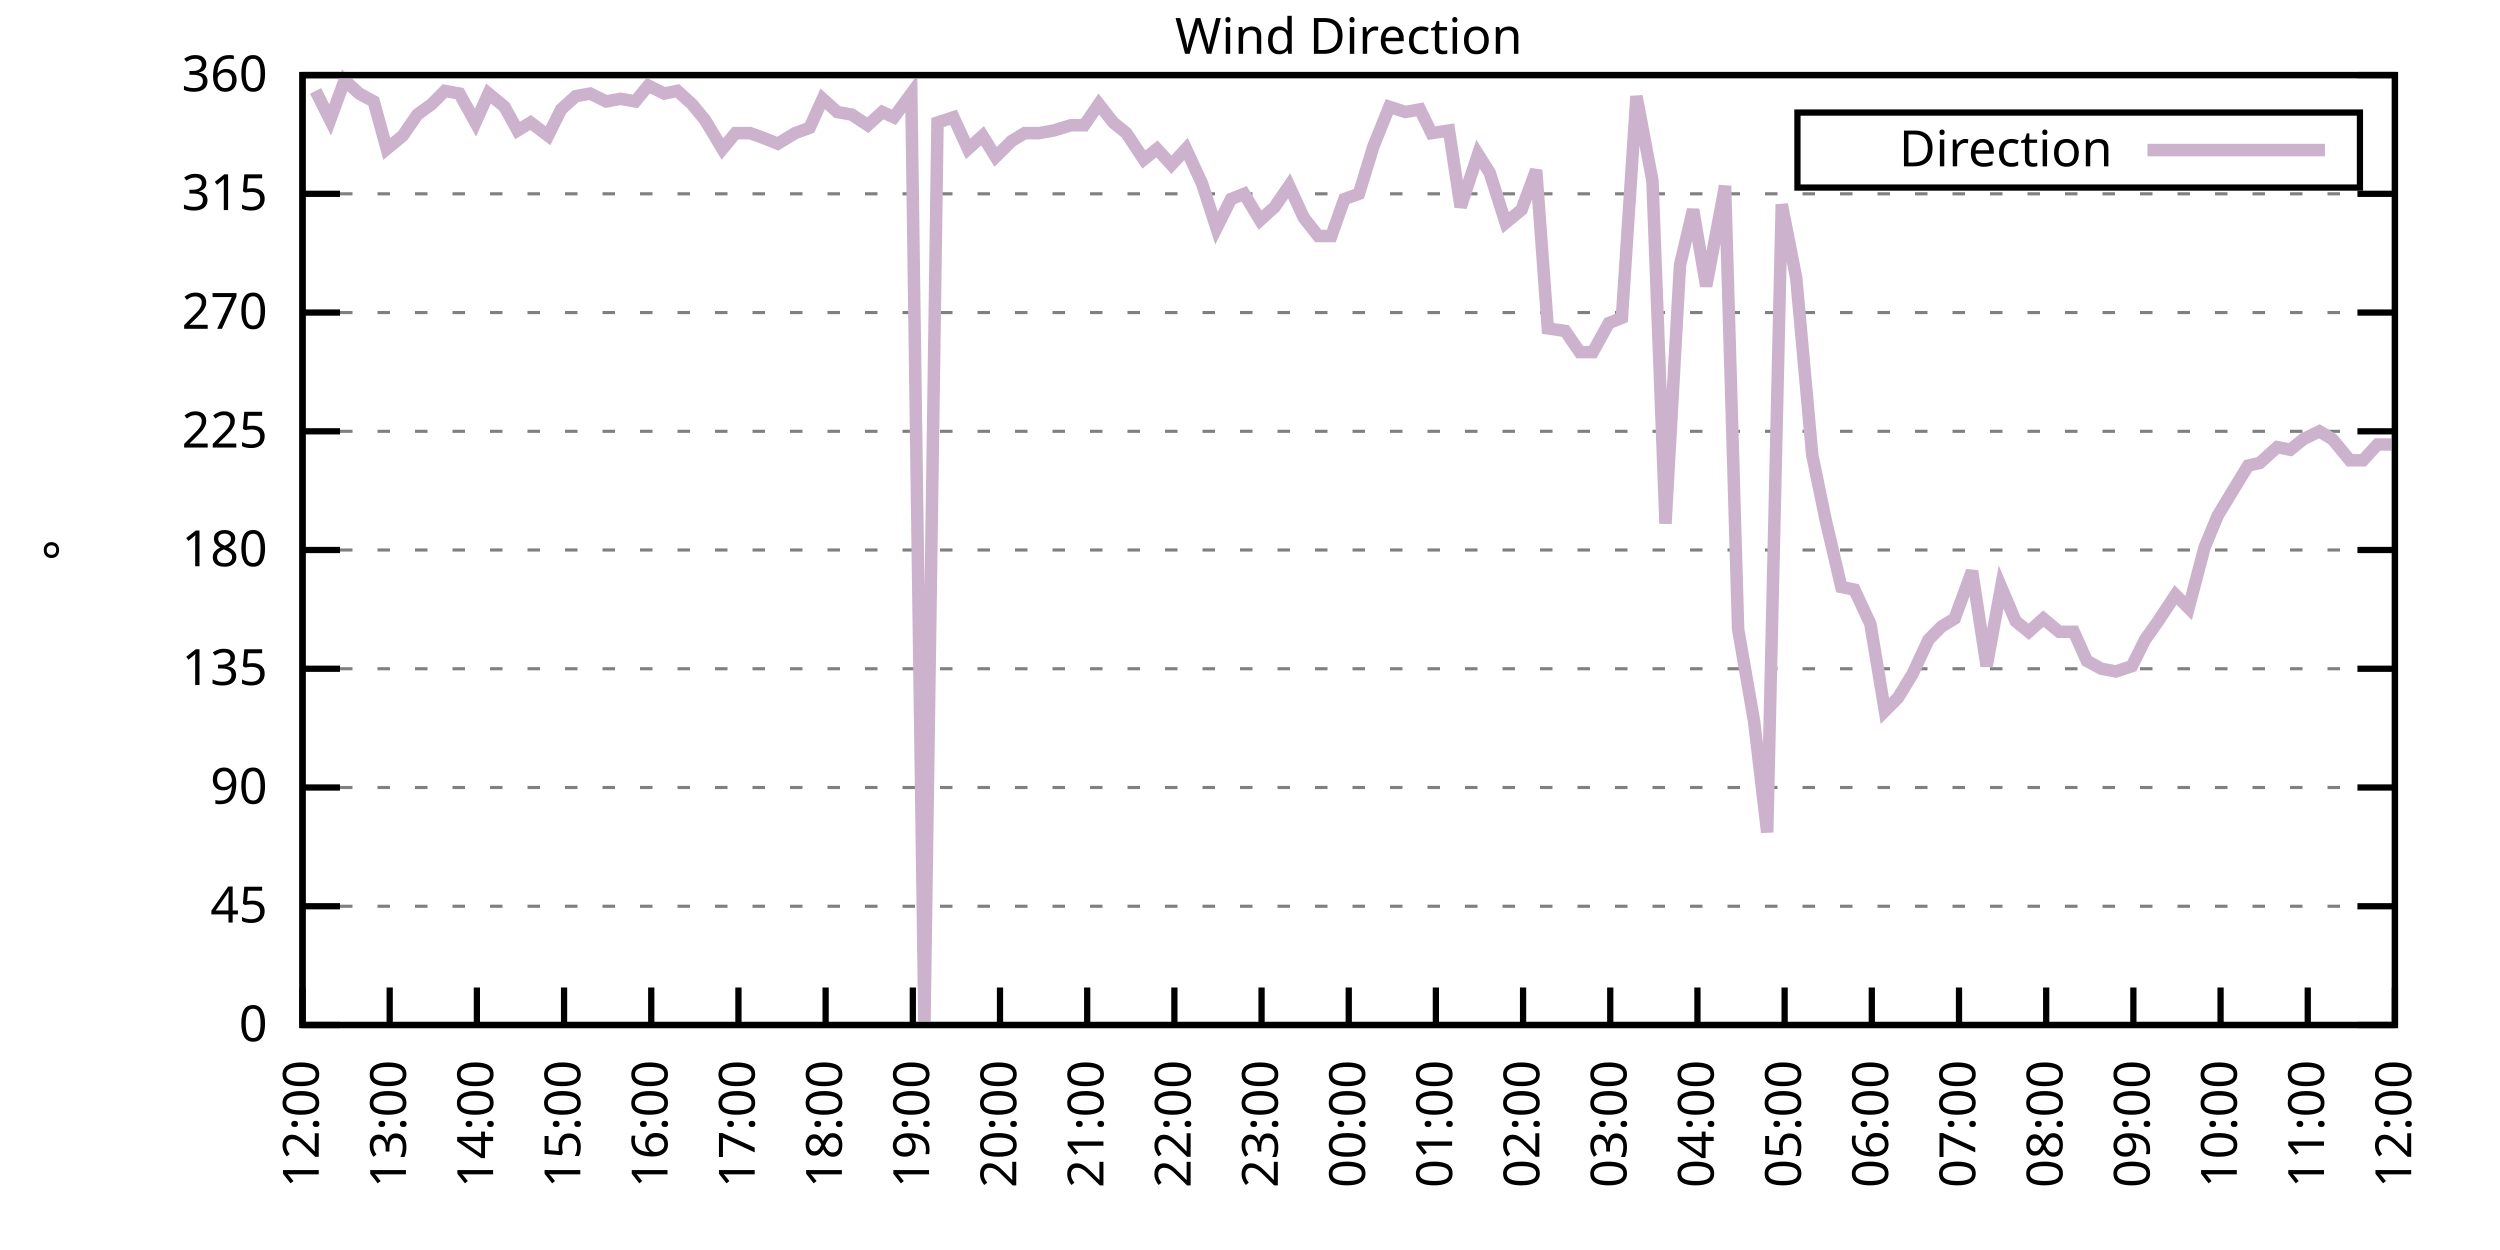
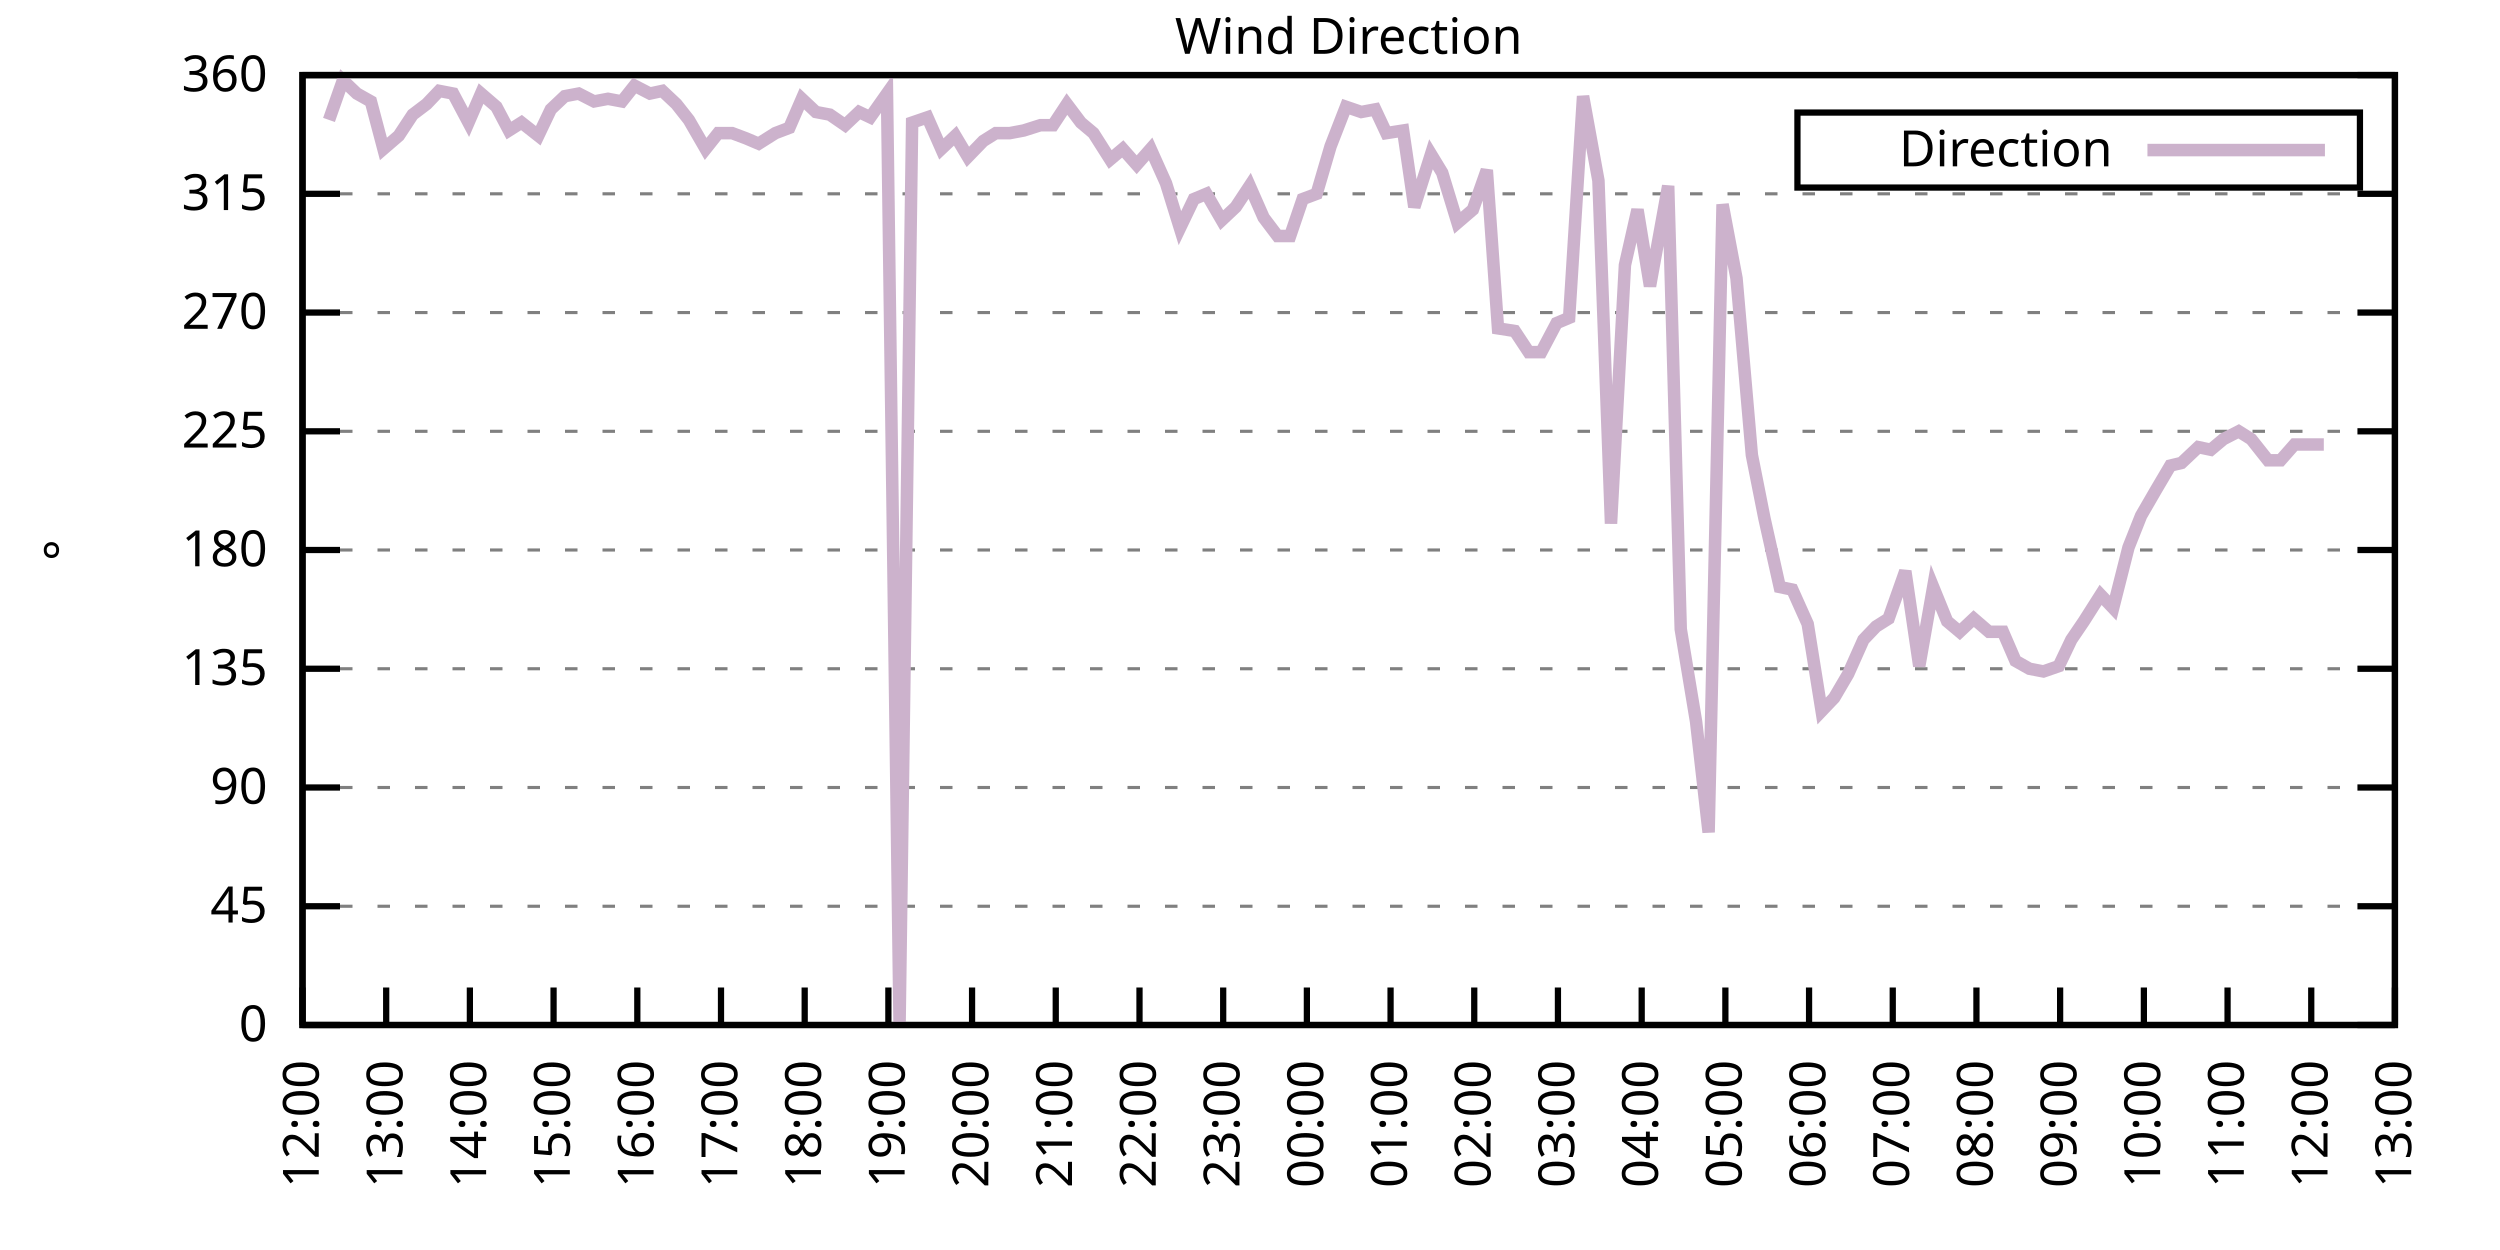
<svg xmlns="http://www.w3.org/2000/svg" xmlns:xlink="http://www.w3.org/1999/xlink" width="400" height="200" viewBox="0 0 400 200">
  <g id="gnuplot_canvas">
    <rect x="0" y="0" width="400" height="200" fill="none" />
    <defs>
      <circle id="gpDot" r="0.5" stroke-width="0.5" stroke="currentColor" />
      <path id="gpPt0" stroke-width="0.333" stroke="currentColor" d="M-1,0 h2 M0,-1 v2" />
      <path id="gpPt1" stroke-width="0.333" stroke="currentColor" d="M-1,-1 L1,1 M1,-1 L-1,1" />
      <path id="gpPt2" stroke-width="0.333" stroke="currentColor" d="M-1,0 L1,0 M0,-1 L0,1 M-1,-1 L1,1 M-1,1 L1,-1" />
      <rect id="gpPt3" stroke-width="0.333" stroke="currentColor" x="-1" y="-1" width="2" height="2" />
      <rect id="gpPt4" stroke-width="0.333" stroke="currentColor" fill="currentColor" x="-1" y="-1" width="2" height="2" />
      <circle id="gpPt5" stroke-width="0.333" stroke="currentColor" cx="0" cy="0" r="1" />
      <use xlink:href="#gpPt5" id="gpPt6" fill="currentColor" stroke="none" />
      <path id="gpPt7" stroke-width="0.333" stroke="currentColor" d="M0,-1.33 L-1.33,0.67 L1.33,0.67 z" />
      <use xlink:href="#gpPt7" id="gpPt8" fill="currentColor" stroke="none" />
      <use xlink:href="#gpPt7" id="gpPt9" stroke="currentColor" transform="rotate(180)" />
      <use xlink:href="#gpPt9" id="gpPt10" fill="currentColor" stroke="none" />
      <use xlink:href="#gpPt3" id="gpPt11" stroke="currentColor" transform="rotate(45)" />
      <use xlink:href="#gpPt11" id="gpPt12" fill="currentColor" stroke="none" />
      <path id="gpPt13" stroke-width="0.333" stroke="currentColor" d="M0,1.330 L1.265,0.411 L0.782,-1.067 L-0.782,-1.076 L-1.265,0.411 z" />
      <use xlink:href="#gpPt13" id="gpPt14" fill="currentColor" stroke="none" />
      <filter id="textbox" filterUnits="objectBoundingBox" x="0" y="0" height="1" width="1">
        <feFlood flood-color="white" flood-opacity="1" result="bgnd" />
        <feComposite in="SourceGraphic" in2="bgnd" operator="atop" />
      </filter>
      <filter id="greybox" filterUnits="objectBoundingBox" x="0" y="0" height="1" width="1">
        <feFlood flood-color="lightgrey" flood-opacity="1" result="grey" />
        <feComposite in="SourceGraphic" in2="grey" operator="atop" />
      </filter>
    </defs>
    <g fill="none" color="white" stroke="currentColor" stroke-width="1.00" stroke-linecap="butt" stroke-linejoin="miter">
</g>
    <g fill="none" color="black" stroke="currentColor" stroke-width="1.00" stroke-linecap="butt" stroke-linejoin="miter">
      <g stroke="none" shape-rendering="crispEdges">
        <polygon fill="rgb(255, 255, 255)" points="48.40,164.00 383.18,164.00 383.18,12.02 48.40,12.02 " />
      </g>
    </g>
    <g fill="none" color="black" stroke="currentColor" stroke-width="1.00" stroke-linecap="butt" stroke-linejoin="miter">
</g>
    <g fill="none" color="black" stroke="black" stroke-width="0.50" stroke-linecap="butt" stroke-linejoin="miter">
</g>
    <g fill="none" color="gray" stroke="currentColor" stroke-width="0.50" stroke-linecap="butt" stroke-linejoin="miter">
      <path stroke="gray" stroke-dasharray="2,4" class="gridline" d="M48.40,164.00 L383.19,164.00  " />
    </g>
    <g fill="none" color="gray" stroke="gray" stroke-width="1.00" stroke-linecap="butt" stroke-linejoin="miter">
</g>
    <g fill="none" color="black" stroke="currentColor" stroke-width="1.00" stroke-linecap="butt" stroke-linejoin="miter">
      <path stroke="black" d="M48.40,164.00 L54.40,164.00 M383.19,164.00 L377.19,164.00  " />
      <g transform="translate(42.80,166.60)" stroke="none" fill="black" font-family="Sans" font-size="8.00" text-anchor="end">
        <text>
          <tspan font-family="Sans"> 0</tspan>
        </text>
      </g>
    </g>
    <g fill="none" color="black" stroke="currentColor" stroke-width="1.00" stroke-linecap="butt" stroke-linejoin="miter">
</g>
    <g fill="none" color="black" stroke="black" stroke-width="0.50" stroke-linecap="butt" stroke-linejoin="miter">
</g>
    <g fill="none" color="gray" stroke="currentColor" stroke-width="0.50" stroke-linecap="butt" stroke-linejoin="miter">
      <path stroke="gray" stroke-dasharray="2,4" class="gridline" d="M48.40,145.00 L383.19,145.00  " />
    </g>
    <g fill="none" color="gray" stroke="gray" stroke-width="1.00" stroke-linecap="butt" stroke-linejoin="miter">
</g>
    <g fill="none" color="black" stroke="currentColor" stroke-width="1.00" stroke-linecap="butt" stroke-linejoin="miter">
      <path stroke="black" d="M48.40,145.00 L54.40,145.00 M383.19,145.00 L377.19,145.00  " />
      <g transform="translate(42.80,147.60)" stroke="none" fill="black" font-family="Sans" font-size="8.00" text-anchor="end">
        <text>
          <tspan font-family="Sans"> 45</tspan>
        </text>
      </g>
    </g>
    <g fill="none" color="black" stroke="currentColor" stroke-width="1.00" stroke-linecap="butt" stroke-linejoin="miter">
</g>
    <g fill="none" color="black" stroke="black" stroke-width="0.50" stroke-linecap="butt" stroke-linejoin="miter">
</g>
    <g fill="none" color="gray" stroke="currentColor" stroke-width="0.50" stroke-linecap="butt" stroke-linejoin="miter">
      <path stroke="gray" stroke-dasharray="2,4" class="gridline" d="M48.40,126.00 L383.19,126.00  " />
    </g>
    <g fill="none" color="gray" stroke="gray" stroke-width="1.00" stroke-linecap="butt" stroke-linejoin="miter">
</g>
    <g fill="none" color="black" stroke="currentColor" stroke-width="1.00" stroke-linecap="butt" stroke-linejoin="miter">
      <path stroke="black" d="M48.40,126.00 L54.40,126.00 M383.19,126.00 L377.19,126.00  " />
      <g transform="translate(42.80,128.60)" stroke="none" fill="black" font-family="Sans" font-size="8.00" text-anchor="end">
        <text>
          <tspan font-family="Sans"> 90</tspan>
        </text>
      </g>
    </g>
    <g fill="none" color="black" stroke="currentColor" stroke-width="1.00" stroke-linecap="butt" stroke-linejoin="miter">
</g>
    <g fill="none" color="black" stroke="black" stroke-width="0.50" stroke-linecap="butt" stroke-linejoin="miter">
</g>
    <g fill="none" color="gray" stroke="currentColor" stroke-width="0.50" stroke-linecap="butt" stroke-linejoin="miter">
      <path stroke="gray" stroke-dasharray="2,4" class="gridline" d="M48.40,107.00 L383.19,107.00  " />
    </g>
    <g fill="none" color="gray" stroke="gray" stroke-width="1.00" stroke-linecap="butt" stroke-linejoin="miter">
</g>
    <g fill="none" color="black" stroke="currentColor" stroke-width="1.00" stroke-linecap="butt" stroke-linejoin="miter">
      <path stroke="black" d="M48.40,107.00 L54.40,107.00 M383.19,107.00 L377.19,107.00  " />
      <g transform="translate(42.80,109.60)" stroke="none" fill="black" font-family="Sans" font-size="8.00" text-anchor="end">
        <text>
          <tspan font-family="Sans"> 135</tspan>
        </text>
      </g>
    </g>
    <g fill="none" color="black" stroke="currentColor" stroke-width="1.00" stroke-linecap="butt" stroke-linejoin="miter">
</g>
    <g fill="none" color="black" stroke="black" stroke-width="0.50" stroke-linecap="butt" stroke-linejoin="miter">
</g>
    <g fill="none" color="gray" stroke="currentColor" stroke-width="0.50" stroke-linecap="butt" stroke-linejoin="miter">
      <path stroke="gray" stroke-dasharray="2,4" class="gridline" d="M48.40,88.00 L383.19,88.00  " />
    </g>
    <g fill="none" color="gray" stroke="gray" stroke-width="1.00" stroke-linecap="butt" stroke-linejoin="miter">
</g>
    <g fill="none" color="black" stroke="currentColor" stroke-width="1.00" stroke-linecap="butt" stroke-linejoin="miter">
      <path stroke="black" d="M48.40,88.00 L54.40,88.00 M383.19,88.00 L377.19,88.00  " />
      <g transform="translate(42.80,90.60)" stroke="none" fill="black" font-family="Sans" font-size="8.00" text-anchor="end">
        <text>
          <tspan font-family="Sans"> 180</tspan>
        </text>
      </g>
    </g>
    <g fill="none" color="black" stroke="currentColor" stroke-width="1.00" stroke-linecap="butt" stroke-linejoin="miter">
</g>
    <g fill="none" color="black" stroke="black" stroke-width="0.50" stroke-linecap="butt" stroke-linejoin="miter">
</g>
    <g fill="none" color="gray" stroke="currentColor" stroke-width="0.50" stroke-linecap="butt" stroke-linejoin="miter">
      <path stroke="gray" stroke-dasharray="2,4" class="gridline" d="M48.40,69.01 L383.19,69.01  " />
    </g>
    <g fill="none" color="gray" stroke="gray" stroke-width="1.00" stroke-linecap="butt" stroke-linejoin="miter">
</g>
    <g fill="none" color="black" stroke="currentColor" stroke-width="1.00" stroke-linecap="butt" stroke-linejoin="miter">
      <path stroke="black" d="M48.40,69.01 L54.40,69.01 M383.19,69.01 L377.19,69.01  " />
      <g transform="translate(42.80,71.61)" stroke="none" fill="black" font-family="Sans" font-size="8.00" text-anchor="end">
        <text>
          <tspan font-family="Sans"> 225</tspan>
        </text>
      </g>
    </g>
    <g fill="none" color="black" stroke="currentColor" stroke-width="1.00" stroke-linecap="butt" stroke-linejoin="miter">
</g>
    <g fill="none" color="black" stroke="black" stroke-width="0.50" stroke-linecap="butt" stroke-linejoin="miter">
</g>
    <g fill="none" color="gray" stroke="currentColor" stroke-width="0.50" stroke-linecap="butt" stroke-linejoin="miter">
      <path stroke="gray" stroke-dasharray="2,4" class="gridline" d="M48.40,50.01 L383.19,50.01  " />
    </g>
    <g fill="none" color="gray" stroke="gray" stroke-width="1.00" stroke-linecap="butt" stroke-linejoin="miter">
</g>
    <g fill="none" color="black" stroke="currentColor" stroke-width="1.00" stroke-linecap="butt" stroke-linejoin="miter">
      <path stroke="black" d="M48.40,50.01 L54.40,50.01 M383.19,50.01 L377.19,50.01  " />
      <g transform="translate(42.80,52.61)" stroke="none" fill="black" font-family="Sans" font-size="8.00" text-anchor="end">
        <text>
          <tspan font-family="Sans"> 270</tspan>
        </text>
      </g>
    </g>
    <g fill="none" color="black" stroke="currentColor" stroke-width="1.00" stroke-linecap="butt" stroke-linejoin="miter">
</g>
    <g fill="none" color="black" stroke="black" stroke-width="0.50" stroke-linecap="butt" stroke-linejoin="miter">
</g>
    <g fill="none" color="gray" stroke="currentColor" stroke-width="0.50" stroke-linecap="butt" stroke-linejoin="miter">
      <path stroke="gray" stroke-dasharray="2,4" class="gridline" d="M48.40,31.01 L383.19,31.01  " />
    </g>
    <g fill="none" color="gray" stroke="gray" stroke-width="1.00" stroke-linecap="butt" stroke-linejoin="miter">
</g>
    <g fill="none" color="black" stroke="currentColor" stroke-width="1.00" stroke-linecap="butt" stroke-linejoin="miter">
      <path stroke="black" d="M48.40,31.01 L54.40,31.01 M383.19,31.01 L377.19,31.01  " />
      <g transform="translate(42.80,33.61)" stroke="none" fill="black" font-family="Sans" font-size="8.00" text-anchor="end">
        <text>
          <tspan font-family="Sans"> 315</tspan>
        </text>
      </g>
    </g>
    <g fill="none" color="black" stroke="currentColor" stroke-width="1.00" stroke-linecap="butt" stroke-linejoin="miter">
</g>
    <g fill="none" color="black" stroke="black" stroke-width="0.50" stroke-linecap="butt" stroke-linejoin="miter">
</g>
    <g fill="none" color="gray" stroke="currentColor" stroke-width="0.50" stroke-linecap="butt" stroke-linejoin="miter">
      <path stroke="gray" stroke-dasharray="2,4" class="gridline" d="M48.40,12.01 L383.19,12.01  " />
    </g>
    <g fill="none" color="gray" stroke="gray" stroke-width="1.00" stroke-linecap="butt" stroke-linejoin="miter">
</g>
    <g fill="none" color="black" stroke="currentColor" stroke-width="1.00" stroke-linecap="butt" stroke-linejoin="miter">
      <path stroke="black" d="M48.40,12.01 L54.40,12.01 M383.19,12.01 L377.19,12.01  " />
      <g transform="translate(42.80,14.61)" stroke="none" fill="black" font-family="Sans" font-size="8.00" text-anchor="end">
        <text>
          <tspan font-family="Sans"> 360</tspan>
        </text>
      </g>
    </g>
    <g fill="none" color="black" stroke="currentColor" stroke-width="1.00" stroke-linecap="butt" stroke-linejoin="miter">
      <path stroke="black" d="M48.40,164.00 L48.40,158.00  " />
      <g transform="translate(51.00,169.60) rotate(270.00)" stroke="none" fill="black" font-family="Sans" font-size="8.00" text-anchor="end">
        <text>
          <tspan font-family="Sans">12:00</tspan>
        </text>
      </g>
    </g>
    <g fill="none" color="black" stroke="currentColor" stroke-width="1.00" stroke-linecap="butt" stroke-linejoin="miter">
-       <path stroke="black" d="M62.35,164.00 L62.35,158.00  " />
-       <g transform="translate(64.95,169.60) rotate(270.00)" stroke="none" fill="black" font-family="Sans" font-size="8.00" text-anchor="end">
+       <path stroke="black" d="M61.79,164.00 L61.79,158.00  " />
+       <g transform="translate(64.39,169.60) rotate(270.00)" stroke="none" fill="black" font-family="Sans" font-size="8.00" text-anchor="end">
        <text>
          <tspan font-family="Sans">13:00</tspan>
        </text>
      </g>
    </g>
    <g fill="none" color="black" stroke="currentColor" stroke-width="1.00" stroke-linecap="butt" stroke-linejoin="miter">
-       <path stroke="black" d="M76.30,164.00 L76.30,158.00  " />
-       <g transform="translate(78.90,169.60) rotate(270.00)" stroke="none" fill="black" font-family="Sans" font-size="8.00" text-anchor="end">
+       <path stroke="black" d="M75.18,164.00 L75.18,158.00  " />
+       <g transform="translate(77.78,169.60) rotate(270.00)" stroke="none" fill="black" font-family="Sans" font-size="8.00" text-anchor="end">
        <text>
          <tspan font-family="Sans">14:00</tspan>
        </text>
      </g>
    </g>
    <g fill="none" color="black" stroke="currentColor" stroke-width="1.00" stroke-linecap="butt" stroke-linejoin="miter">
-       <path stroke="black" d="M90.25,164.00 L90.25,158.00  " />
-       <g transform="translate(92.85,169.60) rotate(270.00)" stroke="none" fill="black" font-family="Sans" font-size="8.00" text-anchor="end">
+       <path stroke="black" d="M88.57,164.00 L88.57,158.00  " />
+       <g transform="translate(91.17,169.60) rotate(270.00)" stroke="none" fill="black" font-family="Sans" font-size="8.00" text-anchor="end">
        <text>
          <tspan font-family="Sans">15:00</tspan>
        </text>
      </g>
    </g>
    <g fill="none" color="black" stroke="currentColor" stroke-width="1.00" stroke-linecap="butt" stroke-linejoin="miter">
-       <path stroke="black" d="M104.20,164.00 L104.20,158.00  " />
-       <g transform="translate(106.80,169.60) rotate(270.00)" stroke="none" fill="black" font-family="Sans" font-size="8.00" text-anchor="end">
+       <path stroke="black" d="M101.97,164.00 L101.97,158.00  " />
+       <g transform="translate(104.57,169.60) rotate(270.00)" stroke="none" fill="black" font-family="Sans" font-size="8.00" text-anchor="end">
        <text>
          <tspan font-family="Sans">16:00</tspan>
        </text>
      </g>
    </g>
    <g fill="none" color="black" stroke="currentColor" stroke-width="1.00" stroke-linecap="butt" stroke-linejoin="miter">
-       <path stroke="black" d="M118.15,164.00 L118.15,158.00  " />
-       <g transform="translate(120.75,169.60) rotate(270.00)" stroke="none" fill="black" font-family="Sans" font-size="8.00" text-anchor="end">
+       <path stroke="black" d="M115.36,164.00 L115.36,158.00  " />
+       <g transform="translate(117.96,169.60) rotate(270.00)" stroke="none" fill="black" font-family="Sans" font-size="8.00" text-anchor="end">
        <text>
          <tspan font-family="Sans">17:00</tspan>
        </text>
      </g>
    </g>
    <g fill="none" color="black" stroke="currentColor" stroke-width="1.00" stroke-linecap="butt" stroke-linejoin="miter">
-       <path stroke="black" d="M132.10,164.00 L132.10,158.00  " />
-       <g transform="translate(134.70,169.60) rotate(270.00)" stroke="none" fill="black" font-family="Sans" font-size="8.00" text-anchor="end">
+       <path stroke="black" d="M128.75,164.00 L128.75,158.00  " />
+       <g transform="translate(131.35,169.60) rotate(270.00)" stroke="none" fill="black" font-family="Sans" font-size="8.00" text-anchor="end">
        <text>
          <tspan font-family="Sans">18:00</tspan>
        </text>
      </g>
    </g>
    <g fill="none" color="black" stroke="currentColor" stroke-width="1.00" stroke-linecap="butt" stroke-linejoin="miter">
-       <path stroke="black" d="M146.05,164.00 L146.05,158.00  " />
-       <g transform="translate(148.65,169.60) rotate(270.00)" stroke="none" fill="black" font-family="Sans" font-size="8.00" text-anchor="end">
+       <path stroke="black" d="M142.14,164.00 L142.14,158.00  " />
+       <g transform="translate(144.74,169.60) rotate(270.00)" stroke="none" fill="black" font-family="Sans" font-size="8.00" text-anchor="end">
        <text>
          <tspan font-family="Sans">19:00</tspan>
        </text>
      </g>
    </g>
    <g fill="none" color="black" stroke="currentColor" stroke-width="1.00" stroke-linecap="butt" stroke-linejoin="miter">
-       <path stroke="black" d="M160.00,164.00 L160.00,158.00  " />
-       <g transform="translate(162.60,169.60) rotate(270.00)" stroke="none" fill="black" font-family="Sans" font-size="8.00" text-anchor="end">
+       <path stroke="black" d="M155.53,164.00 L155.53,158.00  " />
+       <g transform="translate(158.13,169.60) rotate(270.00)" stroke="none" fill="black" font-family="Sans" font-size="8.00" text-anchor="end">
        <text>
          <tspan font-family="Sans">20:00</tspan>
        </text>
      </g>
    </g>
    <g fill="none" color="black" stroke="currentColor" stroke-width="1.00" stroke-linecap="butt" stroke-linejoin="miter">
-       <path stroke="black" d="M173.95,164.00 L173.95,158.00  " />
-       <g transform="translate(176.55,169.60) rotate(270.00)" stroke="none" fill="black" font-family="Sans" font-size="8.00" text-anchor="end">
+       <path stroke="black" d="M168.92,164.00 L168.92,158.00  " />
+       <g transform="translate(171.52,169.60) rotate(270.00)" stroke="none" fill="black" font-family="Sans" font-size="8.00" text-anchor="end">
        <text>
          <tspan font-family="Sans">21:00</tspan>
        </text>
      </g>
    </g>
    <g fill="none" color="black" stroke="currentColor" stroke-width="1.00" stroke-linecap="butt" stroke-linejoin="miter">
-       <path stroke="black" d="M187.90,164.00 L187.90,158.00  " />
-       <g transform="translate(190.50,169.60) rotate(270.00)" stroke="none" fill="black" font-family="Sans" font-size="8.00" text-anchor="end">
+       <path stroke="black" d="M182.32,164.00 L182.32,158.00  " />
+       <g transform="translate(184.92,169.60) rotate(270.00)" stroke="none" fill="black" font-family="Sans" font-size="8.00" text-anchor="end">
        <text>
          <tspan font-family="Sans">22:00</tspan>
        </text>
      </g>
    </g>
    <g fill="none" color="black" stroke="currentColor" stroke-width="1.00" stroke-linecap="butt" stroke-linejoin="miter">
-       <path stroke="black" d="M201.85,164.00 L201.85,158.00  " />
-       <g transform="translate(204.45,169.60) rotate(270.00)" stroke="none" fill="black" font-family="Sans" font-size="8.00" text-anchor="end">
+       <path stroke="black" d="M195.71,164.00 L195.71,158.00  " />
+       <g transform="translate(198.31,169.60) rotate(270.00)" stroke="none" fill="black" font-family="Sans" font-size="8.00" text-anchor="end">
        <text>
          <tspan font-family="Sans">23:00</tspan>
        </text>
      </g>
    </g>
    <g fill="none" color="black" stroke="currentColor" stroke-width="1.00" stroke-linecap="butt" stroke-linejoin="miter">
-       <path stroke="black" d="M215.80,164.00 L215.80,158.00  " />
-       <g transform="translate(218.40,169.60) rotate(270.00)" stroke="none" fill="black" font-family="Sans" font-size="8.00" text-anchor="end">
+       <path stroke="black" d="M209.10,164.00 L209.10,158.00  " />
+       <g transform="translate(211.70,169.60) rotate(270.00)" stroke="none" fill="black" font-family="Sans" font-size="8.00" text-anchor="end">
        <text>
          <tspan font-family="Sans">00:00</tspan>
        </text>
      </g>
    </g>
    <g fill="none" color="black" stroke="currentColor" stroke-width="1.00" stroke-linecap="butt" stroke-linejoin="miter">
-       <path stroke="black" d="M229.74,164.00 L229.74,158.00  " />
-       <g transform="translate(232.34,169.60) rotate(270.00)" stroke="none" fill="black" font-family="Sans" font-size="8.00" text-anchor="end">
+       <path stroke="black" d="M222.49,164.00 L222.49,158.00  " />
+       <g transform="translate(225.09,169.60) rotate(270.00)" stroke="none" fill="black" font-family="Sans" font-size="8.00" text-anchor="end">
        <text>
          <tspan font-family="Sans">01:00</tspan>
        </text>
      </g>
    </g>
    <g fill="none" color="black" stroke="currentColor" stroke-width="1.00" stroke-linecap="butt" stroke-linejoin="miter">
-       <path stroke="black" d="M243.69,164.00 L243.69,158.00  " />
-       <g transform="translate(246.29,169.60) rotate(270.00)" stroke="none" fill="black" font-family="Sans" font-size="8.00" text-anchor="end">
+       <path stroke="black" d="M235.88,164.00 L235.88,158.00  " />
+       <g transform="translate(238.48,169.60) rotate(270.00)" stroke="none" fill="black" font-family="Sans" font-size="8.00" text-anchor="end">
        <text>
          <tspan font-family="Sans">02:00</tspan>
        </text>
      </g>
    </g>
    <g fill="none" color="black" stroke="currentColor" stroke-width="1.00" stroke-linecap="butt" stroke-linejoin="miter">
-       <path stroke="black" d="M257.64,164.00 L257.64,158.00  " />
-       <g transform="translate(260.24,169.60) rotate(270.00)" stroke="none" fill="black" font-family="Sans" font-size="8.00" text-anchor="end">
+       <path stroke="black" d="M249.27,164.00 L249.27,158.00  " />
+       <g transform="translate(251.87,169.60) rotate(270.00)" stroke="none" fill="black" font-family="Sans" font-size="8.00" text-anchor="end">
        <text>
          <tspan font-family="Sans">03:00</tspan>
        </text>
      </g>
    </g>
    <g fill="none" color="black" stroke="currentColor" stroke-width="1.00" stroke-linecap="butt" stroke-linejoin="miter">
-       <path stroke="black" d="M271.59,164.00 L271.59,158.00  " />
-       <g transform="translate(274.19,169.60) rotate(270.00)" stroke="none" fill="black" font-family="Sans" font-size="8.00" text-anchor="end">
+       <path stroke="black" d="M262.67,164.00 L262.67,158.00  " />
+       <g transform="translate(265.27,169.60) rotate(270.00)" stroke="none" fill="black" font-family="Sans" font-size="8.00" text-anchor="end">
        <text>
          <tspan font-family="Sans">04:00</tspan>
        </text>
      </g>
    </g>
    <g fill="none" color="black" stroke="currentColor" stroke-width="1.00" stroke-linecap="butt" stroke-linejoin="miter">
-       <path stroke="black" d="M285.54,164.00 L285.54,158.00  " />
-       <g transform="translate(288.14,169.60) rotate(270.00)" stroke="none" fill="black" font-family="Sans" font-size="8.00" text-anchor="end">
+       <path stroke="black" d="M276.06,164.00 L276.06,158.00  " />
+       <g transform="translate(278.66,169.60) rotate(270.00)" stroke="none" fill="black" font-family="Sans" font-size="8.00" text-anchor="end">
        <text>
          <tspan font-family="Sans">05:00</tspan>
        </text>
      </g>
    </g>
    <g fill="none" color="black" stroke="currentColor" stroke-width="1.00" stroke-linecap="butt" stroke-linejoin="miter">
-       <path stroke="black" d="M299.49,164.00 L299.49,158.00  " />
-       <g transform="translate(302.09,169.60) rotate(270.00)" stroke="none" fill="black" font-family="Sans" font-size="8.00" text-anchor="end">
+       <path stroke="black" d="M289.45,164.00 L289.45,158.00  " />
+       <g transform="translate(292.05,169.60) rotate(270.00)" stroke="none" fill="black" font-family="Sans" font-size="8.00" text-anchor="end">
        <text>
          <tspan font-family="Sans">06:00</tspan>
        </text>
      </g>
    </g>
    <g fill="none" color="black" stroke="currentColor" stroke-width="1.00" stroke-linecap="butt" stroke-linejoin="miter">
-       <path stroke="black" d="M313.44,164.00 L313.44,158.00  " />
-       <g transform="translate(316.04,169.60) rotate(270.00)" stroke="none" fill="black" font-family="Sans" font-size="8.00" text-anchor="end">
+       <path stroke="black" d="M302.84,164.00 L302.84,158.00  " />
+       <g transform="translate(305.44,169.60) rotate(270.00)" stroke="none" fill="black" font-family="Sans" font-size="8.00" text-anchor="end">
        <text>
          <tspan font-family="Sans">07:00</tspan>
        </text>
      </g>
    </g>
    <g fill="none" color="black" stroke="currentColor" stroke-width="1.00" stroke-linecap="butt" stroke-linejoin="miter">
-       <path stroke="black" d="M327.39,164.00 L327.39,158.00  " />
-       <g transform="translate(329.99,169.60) rotate(270.00)" stroke="none" fill="black" font-family="Sans" font-size="8.00" text-anchor="end">
+       <path stroke="black" d="M316.23,164.00 L316.23,158.00  " />
+       <g transform="translate(318.83,169.60) rotate(270.00)" stroke="none" fill="black" font-family="Sans" font-size="8.00" text-anchor="end">
        <text>
          <tspan font-family="Sans">08:00</tspan>
        </text>
      </g>
    </g>
    <g fill="none" color="black" stroke="currentColor" stroke-width="1.00" stroke-linecap="butt" stroke-linejoin="miter">
-       <path stroke="black" d="M341.34,164.00 L341.34,158.00  " />
-       <g transform="translate(343.94,169.60) rotate(270.00)" stroke="none" fill="black" font-family="Sans" font-size="8.00" text-anchor="end">
+       <path stroke="black" d="M329.62,164.00 L329.62,158.00  " />
+       <g transform="translate(332.22,169.60) rotate(270.00)" stroke="none" fill="black" font-family="Sans" font-size="8.00" text-anchor="end">
        <text>
          <tspan font-family="Sans">09:00</tspan>
        </text>
      </g>
    </g>
    <g fill="none" color="black" stroke="currentColor" stroke-width="1.00" stroke-linecap="butt" stroke-linejoin="miter">
-       <path stroke="black" d="M355.29,164.00 L355.29,158.00  " />
-       <g transform="translate(357.89,169.60) rotate(270.00)" stroke="none" fill="black" font-family="Sans" font-size="8.00" text-anchor="end">
+       <path stroke="black" d="M343.02,164.00 L343.02,158.00  " />
+       <g transform="translate(345.62,169.60) rotate(270.00)" stroke="none" fill="black" font-family="Sans" font-size="8.00" text-anchor="end">
        <text>
          <tspan font-family="Sans">10:00</tspan>
        </text>
      </g>
    </g>
    <g fill="none" color="black" stroke="currentColor" stroke-width="1.00" stroke-linecap="butt" stroke-linejoin="miter">
-       <path stroke="black" d="M369.24,164.00 L369.24,158.00  " />
-       <g transform="translate(371.84,169.60) rotate(270.00)" stroke="none" fill="black" font-family="Sans" font-size="8.00" text-anchor="end">
+       <path stroke="black" d="M356.41,164.00 L356.41,158.00  " />
+       <g transform="translate(359.01,169.60) rotate(270.00)" stroke="none" fill="black" font-family="Sans" font-size="8.00" text-anchor="end">
        <text>
          <tspan font-family="Sans">11:00</tspan>
+         </text>
+       </g>
+     </g>
+     <g fill="none" color="black" stroke="currentColor" stroke-width="1.00" stroke-linecap="butt" stroke-linejoin="miter">
+       <path stroke="black" d="M369.80,164.00 L369.80,158.00  " />
+       <g transform="translate(372.40,169.60) rotate(270.00)" stroke="none" fill="black" font-family="Sans" font-size="8.00" text-anchor="end">
+         <text>
+           <tspan font-family="Sans">12:00</tspan>
        </text>
      </g>
    </g>
    <g fill="none" color="black" stroke="currentColor" stroke-width="1.00" stroke-linecap="butt" stroke-linejoin="miter">
      <path stroke="black" d="M383.19,164.00 L383.19,158.00  " />
      <g transform="translate(385.79,169.60) rotate(270.00)" stroke="none" fill="black" font-family="Sans" font-size="8.00" text-anchor="end">
        <text>
-           <tspan font-family="Sans">12:00</tspan>
+           <tspan font-family="Sans">13:00</tspan>
        </text>
      </g>
    </g>
    <g fill="none" color="black" stroke="currentColor" stroke-width="1.00" stroke-linecap="butt" stroke-linejoin="miter">
</g>
    <g fill="none" color="black" stroke="currentColor" stroke-width="1.00" stroke-linecap="butt" stroke-linejoin="miter">
      <path stroke="black" d="M48.40,12.01 L48.40,164.00 L383.19,164.00 L383.19,12.01 L48.40,12.01 Z  " />
    </g>
    <g fill="none" color="black" stroke="currentColor" stroke-width="1.00" stroke-linecap="butt" stroke-linejoin="miter">
</g>
    <g fill="none" color="black" stroke="currentColor" stroke-width="1.00" stroke-linecap="butt" stroke-linejoin="miter">
      <path stroke="black" d="M287.59,30.01 L287.59,18.01 L377.59,18.01 L377.59,30.01 L287.59,30.01 Z  " />
    </g>
    <g id="Wind_direction_plot_1">
      <g fill="none" color="white" stroke="black" stroke-width="2.00" stroke-linecap="butt" stroke-linejoin="miter">
</g>
      <g fill="none" color="black" stroke="currentColor" stroke-width="2.00" stroke-linecap="butt" stroke-linejoin="miter">
        <g transform="translate(337.99,26.61)" stroke="none" fill="black" font-family="Sans" font-size="8.00" text-anchor="end">
          <text>
            <tspan font-family="Sans">Direction</tspan>
          </text>
        </g>
      </g>
      <g fill="none" color="black" stroke="currentColor" stroke-width="2.00" stroke-linecap="butt" stroke-linejoin="miter">
-         <path stroke="rgb(204, 178, 204)" d="M343.59,24.01 L371.99,24.01 M50.49,14.54 L52.82,19.19 L55.14,12.85 L57.47,14.97 L59.79,16.23 L61.88,23.83   L64.44,21.72 L66.77,18.34 L69.09,16.65 L71.18,14.54 L73.51,14.97 L76.07,19.61 L78.16,14.97 L80.72,17.08   L82.81,20.88 L84.90,19.61 L87.69,21.72 L89.78,17.50 L92.11,15.39 L94.43,14.97 L96.99,16.23 L99.32,15.81   L101.64,16.23 L103.73,13.70 L106.29,14.97 L108.38,14.54 L110.71,16.65 L112.80,19.19 L115.59,23.83 L117.68,21.30   L120.01,21.30 L122.33,22.14 L124.43,22.99 L127.22,21.30 L129.54,20.45 L131.63,15.81 L133.96,17.92 L136.28,18.34   L138.84,20.03 L141.16,17.92 L143.02,18.77 L145.81,14.97 L147.91,164.00 L150.00,19.61 L152.56,18.77 L154.88,23.83   L157.21,21.72 L159.30,25.10 L161.86,22.56 L163.95,21.30 L166.27,21.30 L168.60,20.88 L171.39,20.03 L173.48,20.03   L175.81,16.65 L178.13,19.61 L180.22,21.30 L183.01,25.52 L185.11,23.83 L187.43,26.36 L189.76,23.83 L192.31,29.32   L194.64,36.50 L196.96,31.85 L199.06,31.01 L201.61,35.23 L203.94,33.12 L206.26,29.74 L208.59,34.81 L210.91,37.76   L213.01,37.76 L215.10,31.85 L217.42,31.01 L219.75,23.41 L222.30,17.08 L224.86,17.92 L227.19,17.50 L229.05,21.30   L231.84,20.88 L233.70,33.12 L236.49,24.68 L238.35,27.63 L240.90,35.65 L243.46,33.54 L245.79,27.21 L247.65,52.54   L250.44,52.96 L252.76,56.34 L254.85,56.34 L257.41,51.70 L259.50,50.85 L261.83,15.39 L264.39,28.90 L266.48,83.78   L268.80,42.41 L270.90,33.54 L272.99,45.79 L276.01,29.74 L278.10,100.67 L280.66,115.45 L282.75,133.18 L285.08,32.70   L287.40,44.52 L289.96,72.81 L292.05,82.94 L294.61,93.92 L296.70,94.34 L299.26,99.83 L301.58,113.76 L303.68,111.65   L306.00,107.85 L308.56,102.36 L310.65,100.25 L312.74,98.98 L315.53,91.38 L317.86,106.58 L320.18,93.92 L322.51,99.40   L324.60,101.09 L326.93,98.98 L329.48,101.09 L331.81,101.09 L333.90,105.74 L336.23,107.00 L338.55,107.43 L341.11,106.58   L343.20,102.36 L345.29,99.40 L348.08,95.18 L350.18,97.29 L352.73,87.58 L354.83,82.52 L357.38,78.29 L359.71,74.49   L361.57,74.07 L364.36,71.54 L366.45,71.96 L368.54,70.27 L371.10,69.01 L373.19,70.27 L375.98,73.65 L378.08,73.65   L380.40,71.12 L382.96,71.12  " />
+         <path stroke="rgb(204, 178, 204)" d="M343.59,24.01 L371.99,24.01 M52.64,19.19 L54.87,12.85 L57.10,14.97 L59.34,16.23 L61.35,23.83 L63.80,21.72   L66.03,18.34 L68.26,16.65 L70.27,14.54 L72.50,14.97 L74.96,19.61 L76.97,14.97 L79.42,17.08 L81.43,20.88   L83.44,19.61 L86.12,21.72 L88.13,17.50 L90.36,15.39 L92.59,14.97 L95.05,16.23 L97.28,15.81 L99.51,16.23   L101.52,13.70 L103.98,14.97 L105.98,14.54 L108.22,16.65 L110.22,19.19 L112.90,23.83 L114.91,21.30 L117.14,21.30   L119.38,22.14 L121.38,22.99 L124.06,21.30 L126.29,20.45 L128.30,15.81 L130.54,17.92 L132.77,18.34 L135.22,20.03   L137.45,17.92 L139.24,18.77 L141.92,14.97 L143.93,164.00 L145.94,19.61 L148.39,18.77 L150.62,23.83 L152.85,21.72   L154.86,25.10 L157.32,22.56 L159.33,21.30 L161.56,21.30 L163.79,20.88 L166.47,20.03 L168.48,20.03 L170.71,16.65   L172.94,19.61 L174.95,21.30 L177.63,25.52 L179.64,23.83 L181.87,26.36 L184.10,23.83 L186.56,29.32 L188.79,36.50   L191.02,31.85 L193.03,31.01 L195.48,35.23 L197.72,33.12 L199.95,29.74 L202.18,34.81 L204.41,37.76 L206.42,37.76   L208.43,31.85 L210.66,31.01 L212.89,23.41 L215.35,17.08 L217.80,17.92 L220.04,17.50 L221.82,21.30 L224.50,20.88   L226.29,33.12 L228.96,24.68 L230.75,27.63 L233.20,35.65 L235.66,33.54 L237.89,27.21 L239.68,52.54 L242.36,52.96   L244.59,56.34 L246.60,56.34 L249.05,51.70 L251.06,50.85 L253.29,15.39 L255.75,28.90 L257.76,83.78 L259.99,42.41   L262.00,33.54 L264.00,45.79 L266.91,29.74 L268.92,100.67 L271.37,115.45 L273.38,133.18 L275.61,32.70 L277.84,44.52   L280.30,72.81 L282.31,82.94 L284.76,93.92 L286.77,94.34 L289.23,99.83 L291.46,113.76 L293.47,111.65 L295.70,107.85   L298.15,102.36 L300.16,100.25 L302.17,98.98 L304.85,91.38 L307.08,106.58 L309.31,93.92 L311.54,99.40 L313.55,101.09   L315.79,98.98 L318.24,101.09 L320.47,101.09 L322.48,105.74 L324.71,107.00 L326.95,107.43 L329.40,106.58 L331.41,102.36   L333.42,99.40 L336.10,95.18 L338.10,97.29 L340.56,87.58 L342.57,82.52 L345.02,78.29 L347.26,74.49 L349.04,74.07   L351.72,71.54 L353.73,71.96 L355.74,70.27 L358.19,69.01 L360.20,70.27 L362.88,73.65 L364.89,73.65 L367.12,71.12   L369.58,71.12 L371.81,71.12  " />
      </g>
    </g>
    <g fill="none" color="black" stroke="currentColor" stroke-width="2.00" stroke-linecap="butt" stroke-linejoin="miter">
</g>
    <g fill="none" color="black" stroke="black" stroke-width="1.00" stroke-linecap="butt" stroke-linejoin="miter">
</g>
    <g fill="none" color="black" stroke="currentColor" stroke-width="1.00" stroke-linecap="butt" stroke-linejoin="miter">
      <path stroke="black" d="M48.40,12.01 L48.40,164.00 L383.19,164.00 L383.19,12.01 L48.40,12.01 Z  " />
      <g transform="translate(12.80,88.01) rotate(270.00)" stroke="none" fill="black" font-family="Sans" font-size="8.00" text-anchor="middle">
        <text>
          <tspan font-family="Sans">°</tspan>
        </text>
      </g>
    </g>
    <g fill="none" color="black" stroke="currentColor" stroke-width="1.00" stroke-linecap="butt" stroke-linejoin="miter">
</g>
    <g fill="none" color="black" stroke="currentColor" stroke-width="1.00" stroke-linecap="butt" stroke-linejoin="miter">
      <g transform="translate(215.79,8.61)" stroke="none" fill="black" font-family="Sans" font-size="8.00" text-anchor="middle">
        <text>
          <tspan font-family="Sans">Wind Direction</tspan>
        </text>
      </g>
    </g>
    <g fill="none" color="black" stroke="currentColor" stroke-width="1.00" stroke-linecap="butt" stroke-linejoin="miter">
</g>
  </g>
</svg>
